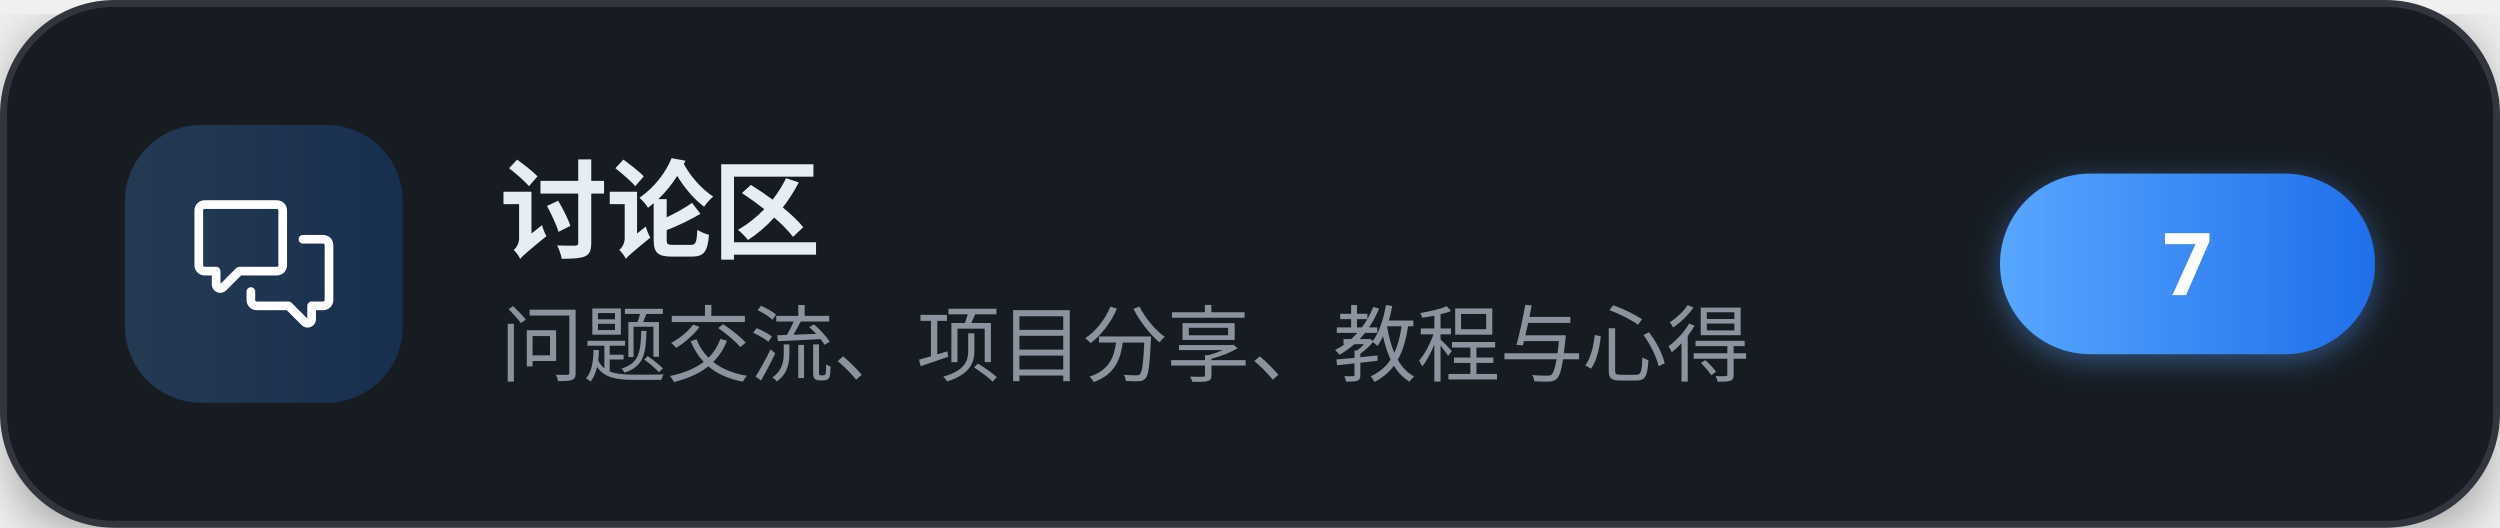
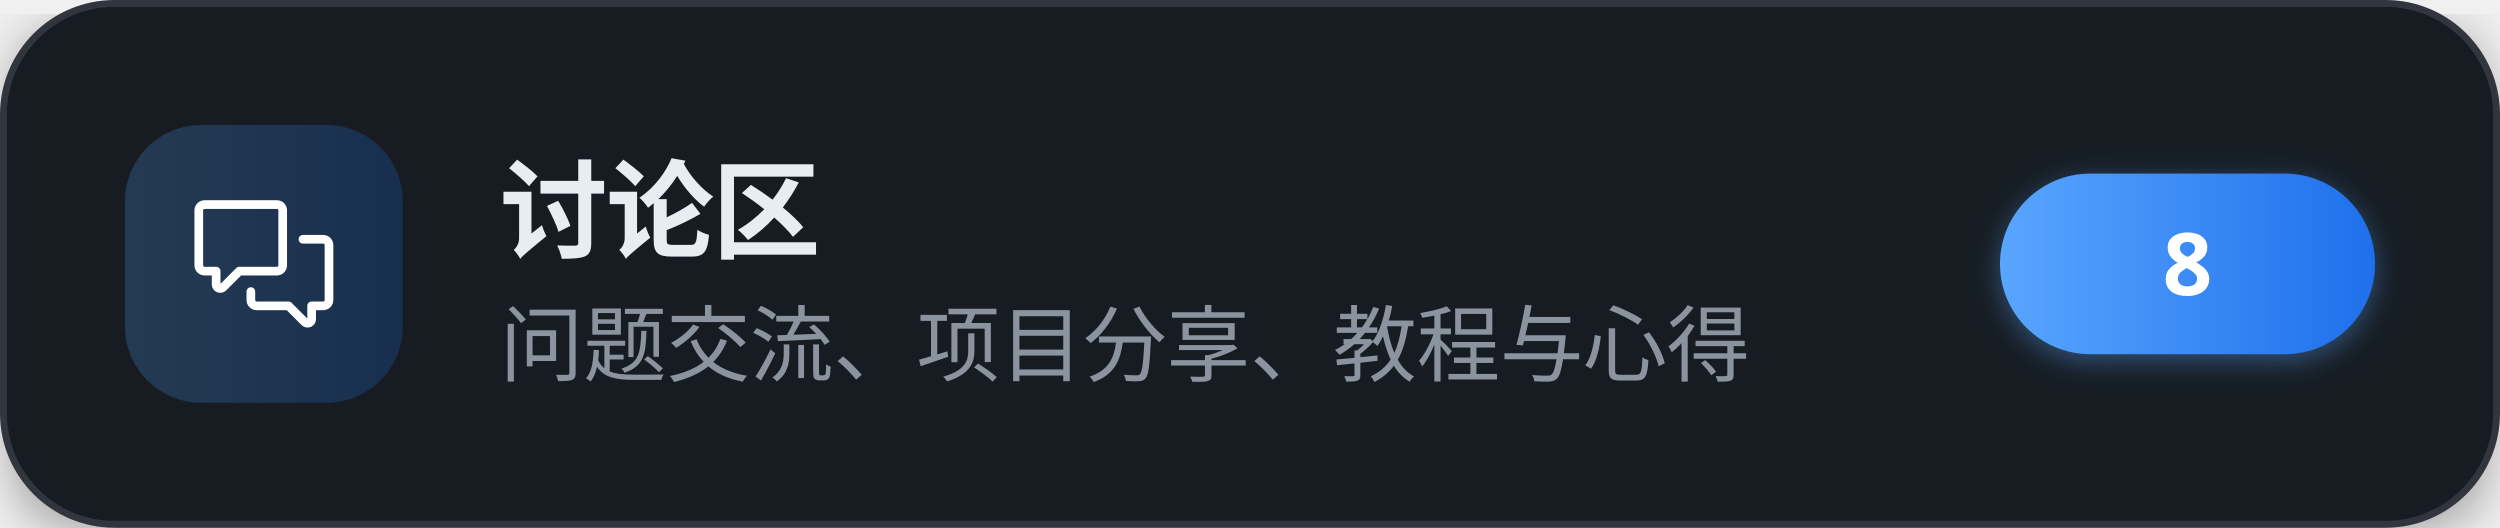
<svg xmlns="http://www.w3.org/2000/svg" width="360" height="76" viewBox="0 0 360 76" role="img" aria-label="讨论区">
  <defs>
    <linearGradient id="brand" x1="0" y1="0" x2="1" y2="0">
      <stop offset="0" stop-color="#58a6ff" />
      <stop offset="1" stop-color="#1f6feb" />
    </linearGradient>
    <filter id="cardShadow" x="-20%" y="-20%" width="140%" height="140%">
      <feDropShadow dx="0" dy="2" stdDeviation="4" flood-color="#000000" flood-opacity="0.35" />
    </filter>
    <filter id="pillShadow" x="-30%" y="-30%" width="160%" height="160%">
      <feDropShadow dx="0" dy="1" stdDeviation="2" flood-color="#58a6ff" flood-opacity="0.4" />
    </filter>
  </defs>
  <g filter="url(#cardShadow)">
    <rect x="0.5" y="0.5" width="359" height="75" rx="16" fill="#161b22" stroke="#30363d" stroke-width="1" />
  </g>
  <rect x="18" y="18" width="40" height="40" rx="11" fill="url(#brand)" fill-opacity="0.22" />
  <g transform="translate(28,28) scale(0.83333)" fill="#ffffff">
    <path d="M1.75 1h12.5c.966 0 1.75.784 1.75 1.75v9.5A1.75 1.75 0 0 1 14.25 14H8.061l-2.574 2.573A1.458 1.458 0 0 1 3 15.543V14H1.75A1.75 1.75 0 0 1 0 12.25v-9.5C0 1.784.784 1 1.75 1ZM1.5 2.75v9.5c0 .138.112.25.25.25h2a.75.75 0 0 1 .75.75v2.19l2.72-2.72a.749.749 0 0 1 .53-.22h6.5a.25.25 0 0 0 .25-.25v-9.5a.25.25 0 0 0-.25-.25H1.75a.25.25 0 0 0-.25.25Z" />
    <path d="M22.5 8.75a.25.25 0 0 0-.25-.25h-3.5a.75.75 0 0 1 0-1.5h3.5c.966 0 1.75.784 1.75 1.75v9.5A1.75 1.75 0 0 1 22.25 20H21v1.543a1.457 1.457 0 0 1-2.487 1.03L15.939 20H10.75A1.75 1.75 0 0 1 9 18.25v-1.465a.75.75 0 0 1 1.5 0v1.465c0 .138.112.25.25.25h5.5a.75.75 0 0 1 .53.22l2.72 2.72v-2.19a.75.75 0 0 1 .75-.75h2a.25.25 0 0 0 .25-.25v-9.5Z" />
  </g>
  <text x="72" y="36" font-family="'PingFang SC','Microsoft YaHei','Noto Sans SC','Segoe UI',sans-serif" font-size="15.5" font-weight="700" letter-spacing="-0.2" fill="#e6edf3">讨论区</text>
  <text x="72" y="54" font-family="'PingFang SC','Microsoft YaHei','Noto Sans SC','Segoe UI',sans-serif" font-size="12" fill="#8b949e">问题交流、项目分享、教程与心得</text>
  <g filter="url(#pillShadow)">
    <rect x="288" y="25" width="54" height="26" rx="13" fill="url(#brand)" />
  </g>
-   <text x="315" y="42.5" text-anchor="middle" font-family="'PingFang SC','Microsoft YaHei','Noto Sans SC','Segoe UI',sans-serif" font-size="12.5" font-weight="700" fill="#ffffff">7</text>
+   <text x="315" y="42.5" text-anchor="middle" font-family="'PingFang SC','Microsoft YaHei','Noto Sans SC','Segoe UI',sans-serif" font-size="12.5" font-weight="700" fill="#ffffff">8</text>
</svg>
